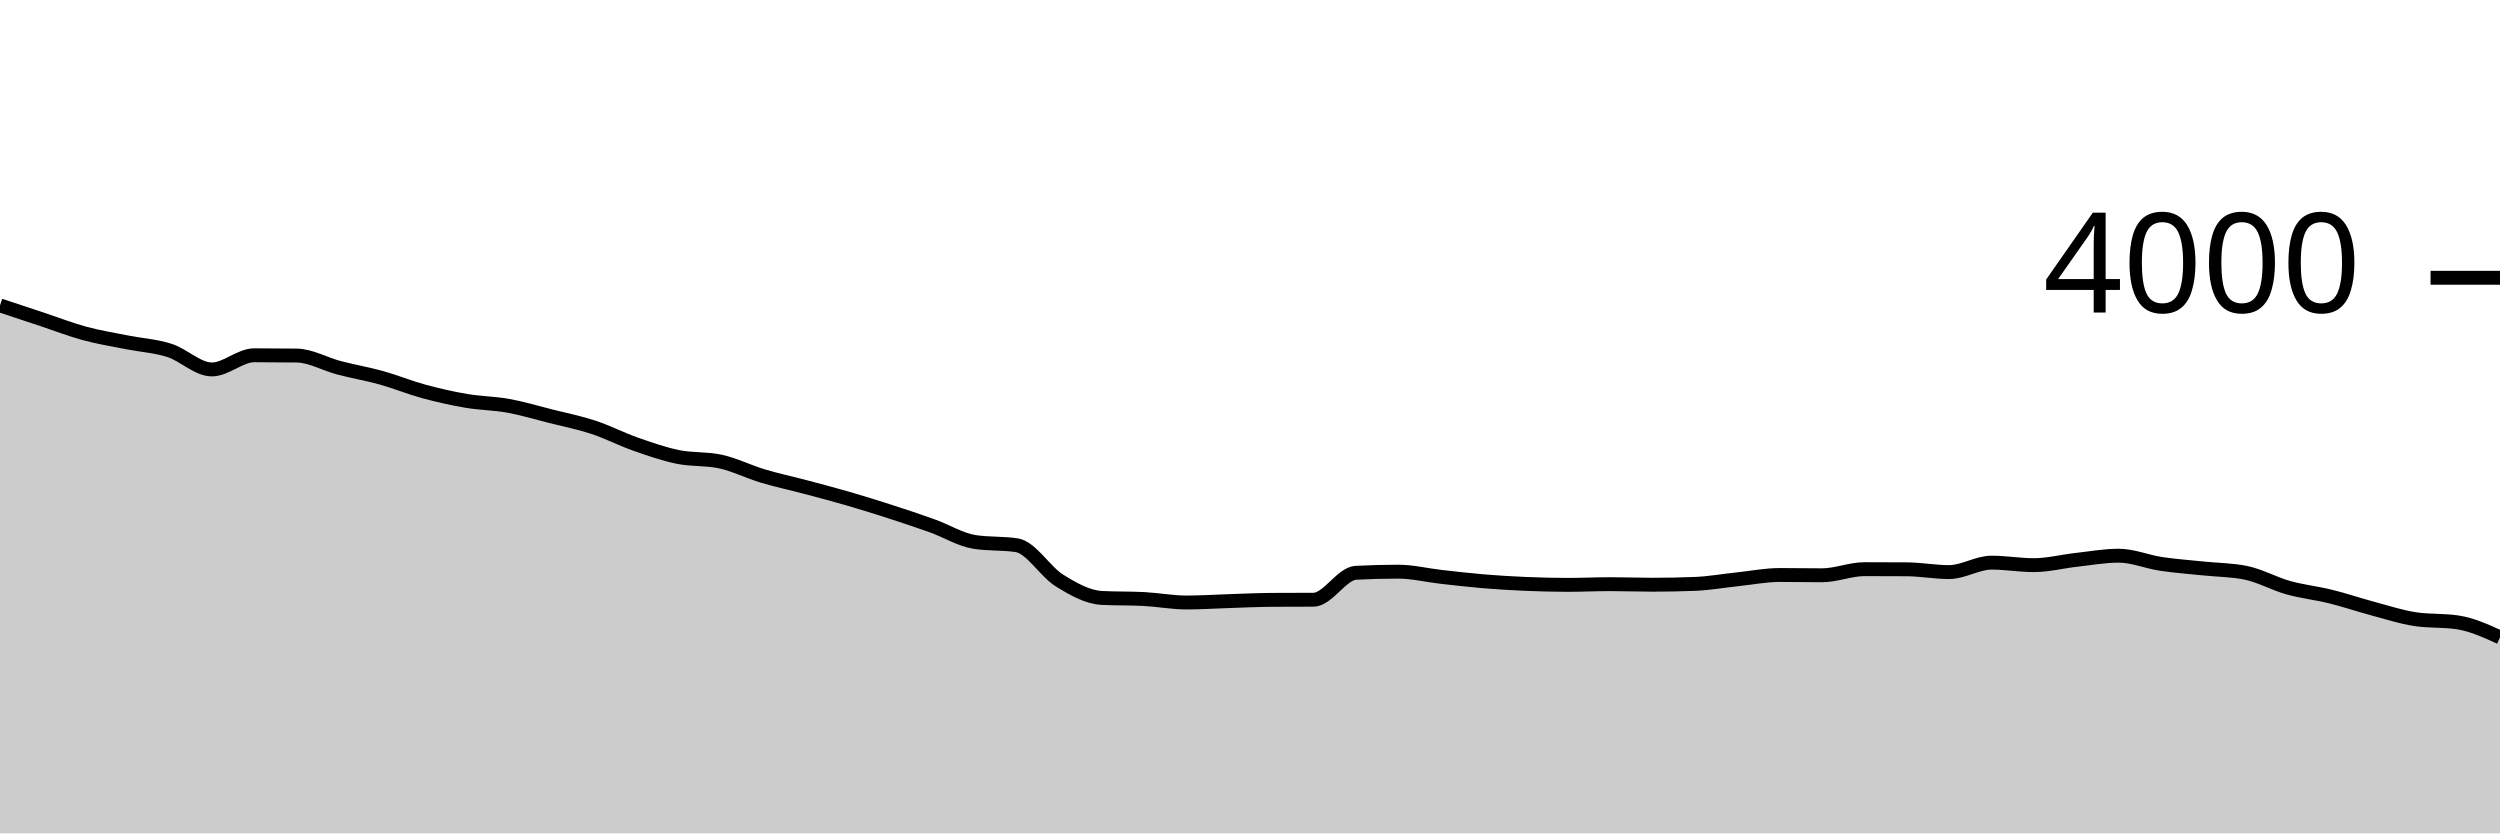
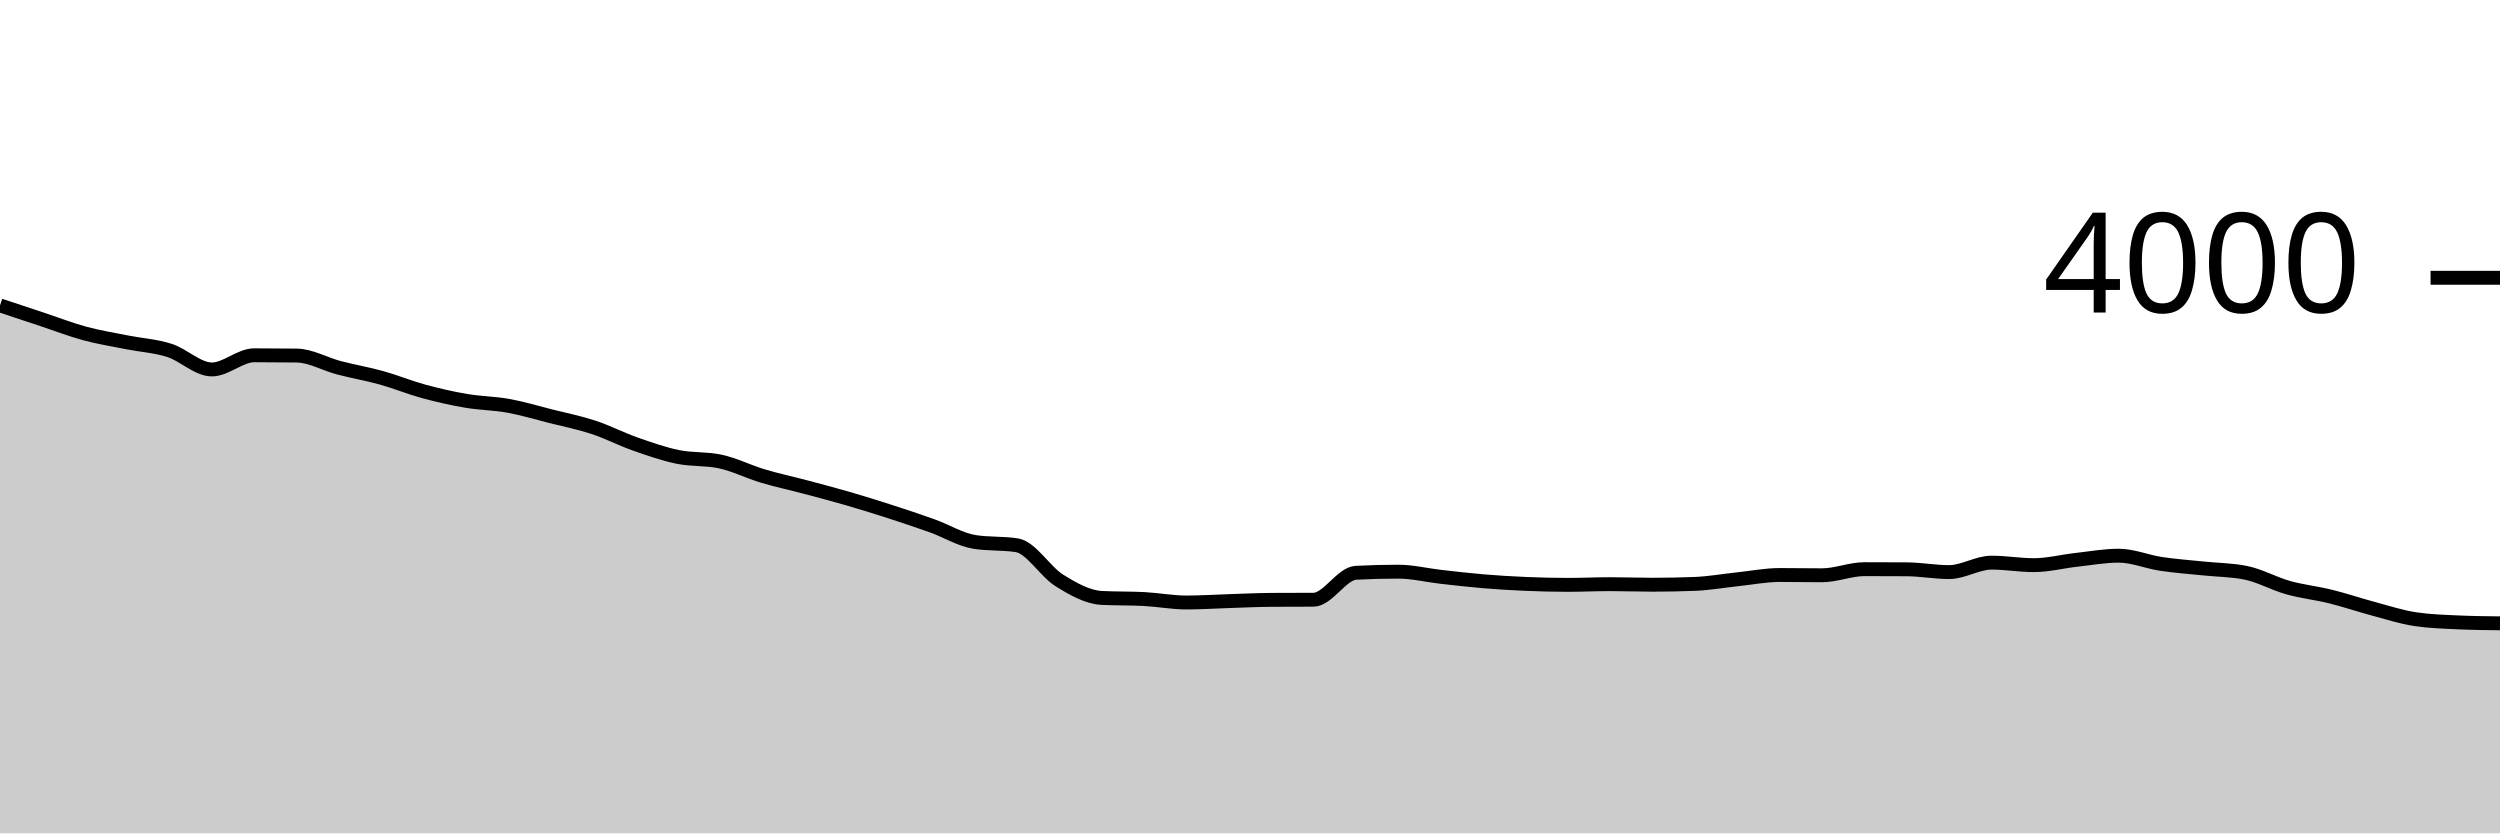
<svg xmlns="http://www.w3.org/2000/svg" viewBox="0 0 180 60">
  <g transform="translate(0,20)">
-     <path class="area" fill="rgba(0, 0, 0, 0.2)" d="M0,1.99C1.017,2.327,2.034,2.663,3.051,3C4.068,3.337,5.085,3.735,6.102,4.01C7.119,4.285,8.136,4.447,9.153,4.65C10.169,4.853,11.186,4.905,12.203,5.23C13.22,5.555,14.237,6.6,15.254,6.6C16.271,6.6,17.288,5.58,18.305,5.58C19.322,5.58,20.339,5.587,21.356,5.6C22.373,5.613,23.39,6.213,24.407,6.48C25.424,6.747,26.441,6.917,27.458,7.2C28.475,7.483,29.492,7.903,30.508,8.18C31.525,8.457,32.542,8.687,33.559,8.86C34.576,9.033,35.593,9.035,36.61,9.22C37.627,9.405,38.644,9.713,39.661,9.97C40.678,10.227,41.695,10.425,42.712,10.76C43.729,11.095,44.746,11.623,45.763,11.98C46.78,12.337,47.797,12.692,48.814,12.9C49.831,13.108,50.847,13.01,51.864,13.23C52.881,13.45,53.898,13.965,54.915,14.27C55.932,14.575,56.949,14.79,57.966,15.06C58.983,15.33,60,15.595,61.017,15.89C62.034,16.185,63.051,16.502,64.068,16.83C65.085,17.158,66.102,17.495,67.119,17.86C68.136,18.225,69.153,18.86,70.169,19.02C71.186,19.18,72.203,19.1,73.22,19.26C74.237,19.42,75.254,21.158,76.271,21.79C77.288,22.422,78.305,22.997,79.322,23.05C80.339,23.103,81.356,23.077,82.373,23.13C83.39,23.183,84.407,23.38,85.424,23.38C86.441,23.38,87.458,23.312,88.475,23.28C89.492,23.248,90.508,23.197,91.525,23.19C92.542,23.183,93.559,23.187,94.576,23.18C95.593,23.173,96.61,21.293,97.627,21.24C98.644,21.187,99.661,21.16,100.678,21.16C101.695,21.16,102.712,21.415,103.729,21.53C104.746,21.645,105.763,21.765,106.78,21.85C107.797,21.935,108.814,21.997,109.831,22.04C110.847,22.083,111.864,22.11,112.881,22.11C113.898,22.11,114.915,22.06,115.932,22.06C116.949,22.06,117.966,22.1,118.983,22.1C120,22.1,121.017,22.08,122.034,22.04C123.051,22,124.068,21.817,125.085,21.71C126.102,21.603,127.119,21.4,128.136,21.4C129.153,21.4,130.169,21.42,131.186,21.42C132.203,21.42,133.22,20.98,134.237,20.98C135.254,20.98,136.271,20.983,137.288,20.99C138.305,20.997,139.322,21.19,140.339,21.19C141.356,21.19,142.373,20.51,143.39,20.51C144.407,20.51,145.424,20.69,146.441,20.69C147.458,20.69,148.475,20.423,149.492,20.31C150.508,20.197,151.525,20.01,152.542,20.01C153.559,20.01,154.576,20.447,155.593,20.6C156.61,20.753,157.627,20.823,158.644,20.93C159.661,21.037,160.678,21.033,161.695,21.24C162.712,21.447,163.729,22.025,164.746,22.31C165.763,22.595,166.78,22.698,167.797,22.95C168.814,23.202,169.831,23.548,170.847,23.82C171.864,24.092,172.881,24.427,173.898,24.58C174.915,24.733,175.932,24.657,176.949,24.81C177.966,24.963,178.983,25.427,180,25.89L180,40C178.983,40,177.966,40,176.949,40C175.932,40,174.915,40,173.898,40C172.881,40,171.864,40,170.847,40C169.831,40,168.814,40,167.797,40C166.78,40,165.763,40,164.746,40C163.729,40,162.712,40,161.695,40C160.678,40,159.661,40,158.644,40C157.627,40,156.61,40,155.593,40C154.576,40,153.559,40,152.542,40C151.525,40,150.508,40,149.492,40C148.475,40,147.458,40,146.441,40C145.424,40,144.407,40,143.39,40C142.373,40,141.356,40,140.339,40C139.322,40,138.305,40,137.288,40C136.271,40,135.254,40,134.237,40C133.22,40,132.203,40,131.186,40C130.169,40,129.153,40,128.136,40C127.119,40,126.102,40,125.085,40C124.068,40,123.051,40,122.034,40C121.017,40,120,40,118.983,40C117.966,40,116.949,40,115.932,40C114.915,40,113.898,40,112.881,40C111.864,40,110.847,40,109.831,40C108.814,40,107.797,40,106.78,40C105.763,40,104.746,40,103.729,40C102.712,40,101.695,40,100.678,40C99.661,40,98.644,40,97.627,40C96.61,40,95.593,40,94.576,40C93.559,40,92.542,40,91.525,40C90.508,40,89.492,40,88.475,40C87.458,40,86.441,40,85.424,40C84.407,40,83.39,40,82.373,40C81.356,40,80.339,40,79.322,40C78.305,40,77.288,40,76.271,40C75.254,40,74.237,40,73.22,40C72.203,40,71.186,40,70.169,40C69.153,40,68.136,40,67.119,40C66.102,40,65.085,40,64.068,40C63.051,40,62.034,40,61.017,40C60,40,58.983,40,57.966,40C56.949,40,55.932,40,54.915,40C53.898,40,52.881,40,51.864,40C50.847,40,49.831,40,48.814,40C47.797,40,46.78,40,45.763,40C44.746,40,43.729,40,42.712,40C41.695,40,40.678,40,39.661,40C38.644,40,37.627,40,36.61,40C35.593,40,34.576,40,33.559,40C32.542,40,31.525,40,30.508,40C29.492,40,28.475,40,27.458,40C26.441,40,25.424,40,24.407,40C23.39,40,22.373,40,21.356,40C20.339,40,19.322,40,18.305,40C17.288,40,16.271,40,15.254,40C14.237,40,13.22,40,12.203,40C11.186,40,10.169,40,9.153,40C8.136,40,7.119,40,6.102,40C5.085,40,4.068,40,3.051,40C2.034,40,1.017,40,0,40Z" />
-     <path class="line" stroke="black" fill="none" d="M0,1.99C1.017,2.327,2.034,2.663,3.051,3C4.068,3.337,5.085,3.735,6.102,4.01C7.119,4.285,8.136,4.447,9.153,4.65C10.169,4.853,11.186,4.905,12.203,5.23C13.22,5.555,14.237,6.6,15.254,6.6C16.271,6.6,17.288,5.58,18.305,5.58C19.322,5.58,20.339,5.587,21.356,5.6C22.373,5.613,23.39,6.213,24.407,6.48C25.424,6.747,26.441,6.917,27.458,7.2C28.475,7.483,29.492,7.903,30.508,8.18C31.525,8.457,32.542,8.687,33.559,8.86C34.576,9.033,35.593,9.035,36.61,9.22C37.627,9.405,38.644,9.713,39.661,9.97C40.678,10.227,41.695,10.425,42.712,10.76C43.729,11.095,44.746,11.623,45.763,11.98C46.78,12.337,47.797,12.692,48.814,12.9C49.831,13.108,50.847,13.01,51.864,13.23C52.881,13.45,53.898,13.965,54.915,14.27C55.932,14.575,56.949,14.79,57.966,15.06C58.983,15.33,60,15.595,61.017,15.89C62.034,16.185,63.051,16.502,64.068,16.83C65.085,17.158,66.102,17.495,67.119,17.86C68.136,18.225,69.153,18.86,70.169,19.02C71.186,19.18,72.203,19.1,73.22,19.26C74.237,19.42,75.254,21.158,76.271,21.79C77.288,22.422,78.305,22.997,79.322,23.05C80.339,23.103,81.356,23.077,82.373,23.13C83.39,23.183,84.407,23.38,85.424,23.38C86.441,23.38,87.458,23.312,88.475,23.28C89.492,23.248,90.508,23.197,91.525,23.19C92.542,23.183,93.559,23.187,94.576,23.18C95.593,23.173,96.61,21.293,97.627,21.24C98.644,21.187,99.661,21.16,100.678,21.16C101.695,21.16,102.712,21.415,103.729,21.53C104.746,21.645,105.763,21.765,106.78,21.85C107.797,21.935,108.814,21.997,109.831,22.04C110.847,22.083,111.864,22.11,112.881,22.11C113.898,22.11,114.915,22.06,115.932,22.06C116.949,22.06,117.966,22.1,118.983,22.1C120,22.1,121.017,22.08,122.034,22.04C123.051,22,124.068,21.817,125.085,21.71C126.102,21.603,127.119,21.4,128.136,21.4C129.153,21.4,130.169,21.42,131.186,21.42C132.203,21.42,133.22,20.98,134.237,20.98C135.254,20.98,136.271,20.983,137.288,20.99C138.305,20.997,139.322,21.19,140.339,21.19C141.356,21.19,142.373,20.51,143.39,20.51C144.407,20.51,145.424,20.69,146.441,20.69C147.458,20.69,148.475,20.423,149.492,20.31C150.508,20.197,151.525,20.01,152.542,20.01C153.559,20.01,154.576,20.447,155.593,20.6C156.61,20.753,157.627,20.823,158.644,20.93C159.661,21.037,160.678,21.033,161.695,21.24C162.712,21.447,163.729,22.025,164.746,22.31C165.763,22.595,166.78,22.698,167.797,22.95C168.814,23.202,169.831,23.548,170.847,23.82C171.864,24.092,172.881,24.427,173.898,24.58C174.915,24.733,175.932,24.657,176.949,24.81C177.966,24.963,178.983,25.427,180,25.89" />
+     <path class="area" fill="rgba(0, 0, 0, 0.2)" d="M0,1.99C1.017,2.327,2.034,2.663,3.051,3C4.068,3.337,5.085,3.735,6.102,4.01C7.119,4.285,8.136,4.447,9.153,4.65C10.169,4.853,11.186,4.905,12.203,5.23C13.22,5.555,14.237,6.6,15.254,6.6C16.271,6.6,17.288,5.58,18.305,5.58C19.322,5.58,20.339,5.587,21.356,5.6C22.373,5.613,23.39,6.213,24.407,6.48C25.424,6.747,26.441,6.917,27.458,7.2C28.475,7.483,29.492,7.903,30.508,8.18C31.525,8.457,32.542,8.687,33.559,8.86C34.576,9.033,35.593,9.035,36.61,9.22C37.627,9.405,38.644,9.713,39.661,9.97C40.678,10.227,41.695,10.425,42.712,10.76C43.729,11.095,44.746,11.623,45.763,11.98C46.78,12.337,47.797,12.692,48.814,12.9C49.831,13.108,50.847,13.01,51.864,13.23C52.881,13.45,53.898,13.965,54.915,14.27C55.932,14.575,56.949,14.79,57.966,15.06C58.983,15.33,60,15.595,61.017,15.89C62.034,16.185,63.051,16.502,64.068,16.83C65.085,17.158,66.102,17.495,67.119,17.86C68.136,18.225,69.153,18.86,70.169,19.02C71.186,19.18,72.203,19.1,73.22,19.26C74.237,19.42,75.254,21.158,76.271,21.79C77.288,22.422,78.305,22.997,79.322,23.05C80.339,23.103,81.356,23.077,82.373,23.13C83.39,23.183,84.407,23.38,85.424,23.38C86.441,23.38,87.458,23.312,88.475,23.28C89.492,23.248,90.508,23.197,91.525,23.19C92.542,23.183,93.559,23.187,94.576,23.18C95.593,23.173,96.61,21.293,97.627,21.24C98.644,21.187,99.661,21.16,100.678,21.16C101.695,21.16,102.712,21.415,103.729,21.53C104.746,21.645,105.763,21.765,106.78,21.85C107.797,21.935,108.814,21.997,109.831,22.04C110.847,22.083,111.864,22.11,112.881,22.11C113.898,22.11,114.915,22.06,115.932,22.06C116.949,22.06,117.966,22.1,118.983,22.1C120,22.1,121.017,22.08,122.034,22.04C123.051,22,124.068,21.817,125.085,21.71C126.102,21.603,127.119,21.4,128.136,21.4C129.153,21.4,130.169,21.42,131.186,21.42C132.203,21.42,133.22,20.98,134.237,20.98C135.254,20.98,136.271,20.983,137.288,20.99C138.305,20.997,139.322,21.19,140.339,21.19C141.356,21.19,142.373,20.51,143.39,20.51C144.407,20.51,145.424,20.69,146.441,20.69C147.458,20.69,148.475,20.423,149.492,20.31C150.508,20.197,151.525,20.01,152.542,20.01C153.559,20.01,154.576,20.447,155.593,20.6C156.61,20.753,157.627,20.823,158.644,20.93C159.661,21.037,160.678,21.033,161.695,21.24C162.712,21.447,163.729,22.025,164.746,22.31C165.763,22.595,166.78,22.698,167.797,22.95C168.814,23.202,169.831,23.548,170.847,23.82C171.864,24.092,172.881,24.427,173.898,24.58C174.915,24.733,175.932,24.763,176.949,24.81C177.966,24.857,178.983,24.868,180,24.88L180,40C178.983,40,177.966,40,176.949,40C175.932,40,174.915,40,173.898,40C172.881,40,171.864,40,170.847,40C169.831,40,168.814,40,167.797,40C166.78,40,165.763,40,164.746,40C163.729,40,162.712,40,161.695,40C160.678,40,159.661,40,158.644,40C157.627,40,156.61,40,155.593,40C154.576,40,153.559,40,152.542,40C151.525,40,150.508,40,149.492,40C148.475,40,147.458,40,146.441,40C145.424,40,144.407,40,143.39,40C142.373,40,141.356,40,140.339,40C139.322,40,138.305,40,137.288,40C136.271,40,135.254,40,134.237,40C133.22,40,132.203,40,131.186,40C130.169,40,129.153,40,128.136,40C127.119,40,126.102,40,125.085,40C124.068,40,123.051,40,122.034,40C121.017,40,120,40,118.983,40C117.966,40,116.949,40,115.932,40C114.915,40,113.898,40,112.881,40C111.864,40,110.847,40,109.831,40C108.814,40,107.797,40,106.78,40C105.763,40,104.746,40,103.729,40C102.712,40,101.695,40,100.678,40C99.661,40,98.644,40,97.627,40C96.61,40,95.593,40,94.576,40C93.559,40,92.542,40,91.525,40C90.508,40,89.492,40,88.475,40C87.458,40,86.441,40,85.424,40C84.407,40,83.39,40,82.373,40C81.356,40,80.339,40,79.322,40C78.305,40,77.288,40,76.271,40C75.254,40,74.237,40,73.22,40C72.203,40,71.186,40,70.169,40C69.153,40,68.136,40,67.119,40C66.102,40,65.085,40,64.068,40C63.051,40,62.034,40,61.017,40C60,40,58.983,40,57.966,40C56.949,40,55.932,40,54.915,40C53.898,40,52.881,40,51.864,40C50.847,40,49.831,40,48.814,40C47.797,40,46.78,40,45.763,40C44.746,40,43.729,40,42.712,40C41.695,40,40.678,40,39.661,40C38.644,40,37.627,40,36.61,40C35.593,40,34.576,40,33.559,40C32.542,40,31.525,40,30.508,40C29.492,40,28.475,40,27.458,40C26.441,40,25.424,40,24.407,40C23.39,40,22.373,40,21.356,40C20.339,40,19.322,40,18.305,40C17.288,40,16.271,40,15.254,40C14.237,40,13.22,40,12.203,40C11.186,40,10.169,40,9.153,40C8.136,40,7.119,40,6.102,40C5.085,40,4.068,40,3.051,40C2.034,40,1.017,40,0,40Z" />
+     <path class="line" stroke="black" fill="none" d="M0,1.99C1.017,2.327,2.034,2.663,3.051,3C4.068,3.337,5.085,3.735,6.102,4.01C7.119,4.285,8.136,4.447,9.153,4.65C10.169,4.853,11.186,4.905,12.203,5.23C13.22,5.555,14.237,6.6,15.254,6.6C16.271,6.6,17.288,5.58,18.305,5.58C19.322,5.58,20.339,5.587,21.356,5.6C22.373,5.613,23.39,6.213,24.407,6.48C25.424,6.747,26.441,6.917,27.458,7.2C28.475,7.483,29.492,7.903,30.508,8.18C31.525,8.457,32.542,8.687,33.559,8.86C34.576,9.033,35.593,9.035,36.61,9.22C37.627,9.405,38.644,9.713,39.661,9.97C40.678,10.227,41.695,10.425,42.712,10.76C43.729,11.095,44.746,11.623,45.763,11.98C46.78,12.337,47.797,12.692,48.814,12.9C49.831,13.108,50.847,13.01,51.864,13.23C52.881,13.45,53.898,13.965,54.915,14.27C55.932,14.575,56.949,14.79,57.966,15.06C58.983,15.33,60,15.595,61.017,15.89C62.034,16.185,63.051,16.502,64.068,16.83C65.085,17.158,66.102,17.495,67.119,17.86C68.136,18.225,69.153,18.86,70.169,19.02C71.186,19.18,72.203,19.1,73.22,19.26C74.237,19.42,75.254,21.158,76.271,21.79C77.288,22.422,78.305,22.997,79.322,23.05C80.339,23.103,81.356,23.077,82.373,23.13C83.39,23.183,84.407,23.38,85.424,23.38C86.441,23.38,87.458,23.312,88.475,23.28C89.492,23.248,90.508,23.197,91.525,23.19C92.542,23.183,93.559,23.187,94.576,23.18C95.593,23.173,96.61,21.293,97.627,21.24C98.644,21.187,99.661,21.16,100.678,21.16C101.695,21.16,102.712,21.415,103.729,21.53C104.746,21.645,105.763,21.765,106.78,21.85C107.797,21.935,108.814,21.997,109.831,22.04C110.847,22.083,111.864,22.11,112.881,22.11C113.898,22.11,114.915,22.06,115.932,22.06C116.949,22.06,117.966,22.1,118.983,22.1C120,22.1,121.017,22.08,122.034,22.04C123.051,22,124.068,21.817,125.085,21.71C126.102,21.603,127.119,21.4,128.136,21.4C129.153,21.4,130.169,21.42,131.186,21.42C132.203,21.42,133.22,20.98,134.237,20.98C135.254,20.98,136.271,20.983,137.288,20.99C138.305,20.997,139.322,21.19,140.339,21.19C141.356,21.19,142.373,20.51,143.39,20.51C144.407,20.51,145.424,20.69,146.441,20.69C147.458,20.69,148.475,20.423,149.492,20.31C150.508,20.197,151.525,20.01,152.542,20.01C153.559,20.01,154.576,20.447,155.593,20.6C156.61,20.753,157.627,20.823,158.644,20.93C159.661,21.037,160.678,21.033,161.695,21.24C162.712,21.447,163.729,22.025,164.746,22.31C165.763,22.595,166.78,22.698,167.797,22.95C168.814,23.202,169.831,23.548,170.847,23.82C171.864,24.092,172.881,24.427,173.898,24.58C174.915,24.733,175.932,24.763,176.949,24.81C177.966,24.857,178.983,24.868,180,24.88" />
    <path class="axis-ceiling" stroke-width="1" stroke="black" fill="none" d="M175,0L180,0" />
    <text class="axis-ceiling-label" font-family="sans-serif" text-anchor="end" font-size="10px" x="170" y="2.5">4000</text>
  </g>
</svg>
